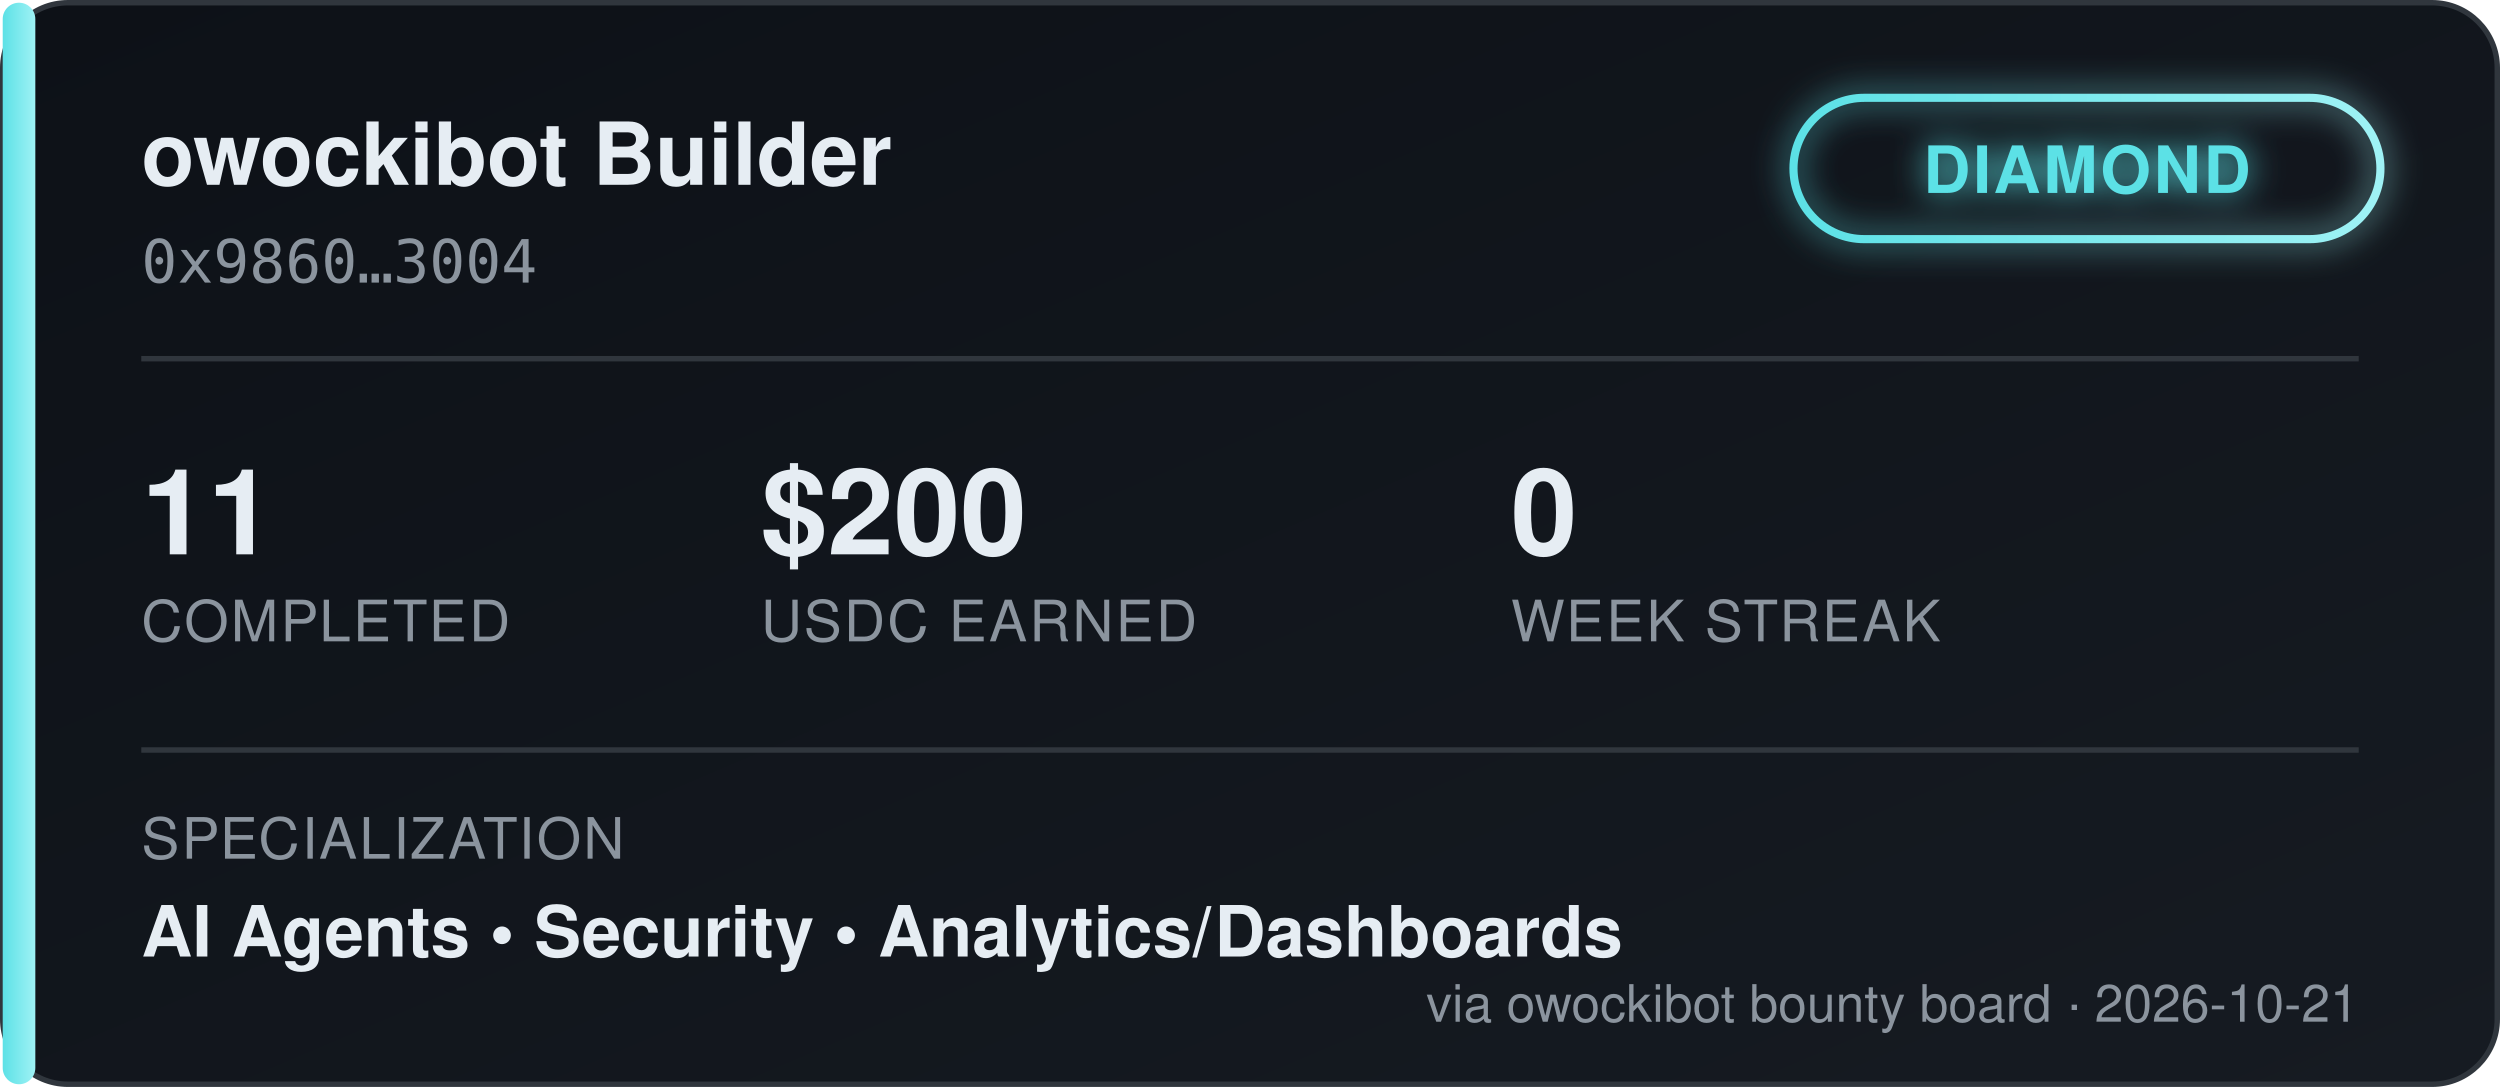
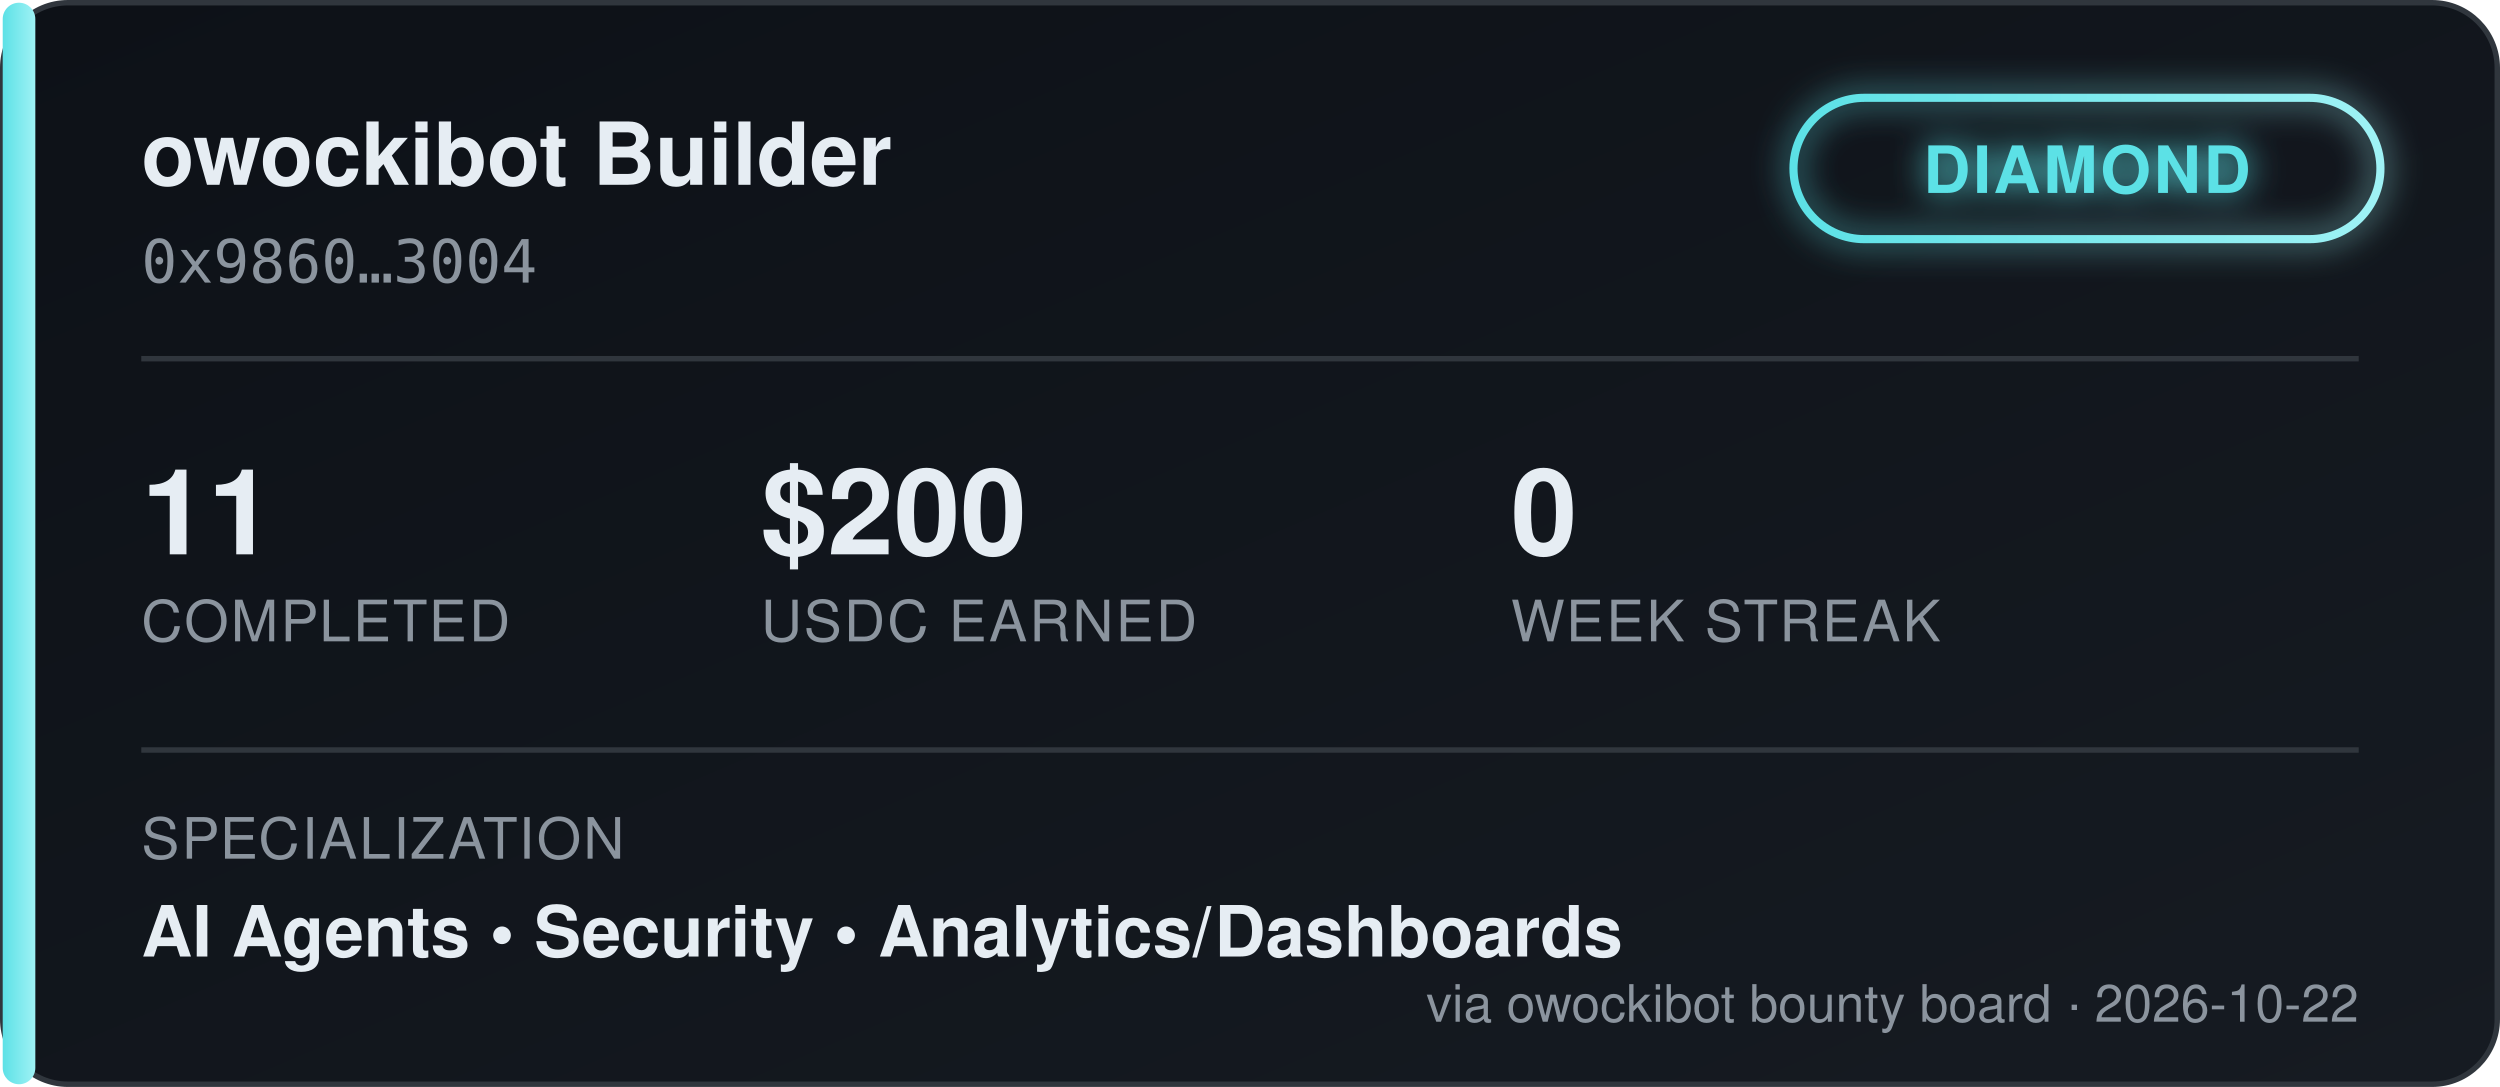
<svg xmlns="http://www.w3.org/2000/svg" width="460" height="200" viewBox="0 0 460 200" font-family="'Segoe UI', Helvetica, Arial, sans-serif">
  <defs>
    <linearGradient id="bgGrad" x1="0" y1="0" x2="1" y2="1">
      <stop offset="0%" stop-color="#0d1117" />
      <stop offset="100%" stop-color="#161b22" />
    </linearGradient>
    <linearGradient id="tierGrad" x1="0" y1="0" x2="1" y2="0">
      <stop offset="0%" stop-color="#5ce1e6" />
      <stop offset="100%" stop-color="#9ff2f5" />
    </linearGradient>
    <filter id="glow" x="-50%" y="-50%" width="200%" height="200%">
      <feGaussianBlur stdDeviation="3" result="blur" />
      <feMerge>
        <feMergeNode in="blur" />
        <feMergeNode in="SourceGraphic" />
      </feMerge>
    </filter>
  </defs>
  <rect x="0.5" y="0.5" width="459" height="199" rx="12" fill="url(#bgGrad)" stroke="#30363d" />
  <rect x="0.5" y="0.5" width="6" height="199" rx="3" fill="url(#tierGrad)" />
  <text x="26" y="34" fill="#e6edf3" font-size="16" font-weight="700">owockibot Builder</text>
  <text x="26" y="52" fill="#8b949e" font-size="11" font-family="monospace">0x9860…3004</text>
  <g transform="translate(330, 18)" filter="url(#glow)">
    <rect x="0" y="0" width="108" height="26" rx="13" fill="none" stroke="url(#tierGrad)" stroke-width="1.5" />
    <text x="54" y="17.5" fill="#5ce1e6" font-size="12" font-weight="700" text-anchor="middle" letter-spacing="0.5">DIAMOND</text>
  </g>
  <line x1="26" y1="66" x2="434" y2="66" stroke="#30363d" stroke-width="1" />
  <g font-size="22" font-weight="700" fill="#e6edf3">
    <text x="26" y="102">11</text>
    <text x="140" y="102">$200</text>
    <text x="278" y="102">0</text>
  </g>
  <g font-size="10.5" fill="#8b949e" letter-spacing="0.4">
    <text x="26" y="118">COMPLETED</text>
    <text x="140" y="118">USDC EARNED</text>
    <text x="278" y="118">WEEK STREAK</text>
  </g>
  <line x1="26" y1="138" x2="434" y2="138" stroke="#30363d" stroke-width="1" />
  <text x="26" y="158" fill="#8b949e" font-size="10.5" letter-spacing="0.4">SPECIALIZATION</text>
  <text x="26" y="176" fill="#e6edf3" font-size="13" font-weight="600">AI Agents  •  Security  •  Analytics/Dashboards</text>
-   <text x="434" y="188" fill="#8b949e" font-size="9.5" text-anchor="end">via owockibot bounty board · 2026-10-21</text>
+   <text x="434" y="188" fill="#8b949e" font-size="9.5" text-anchor="end">via owockibot bounty board · 2026-10-22</text>
</svg>
